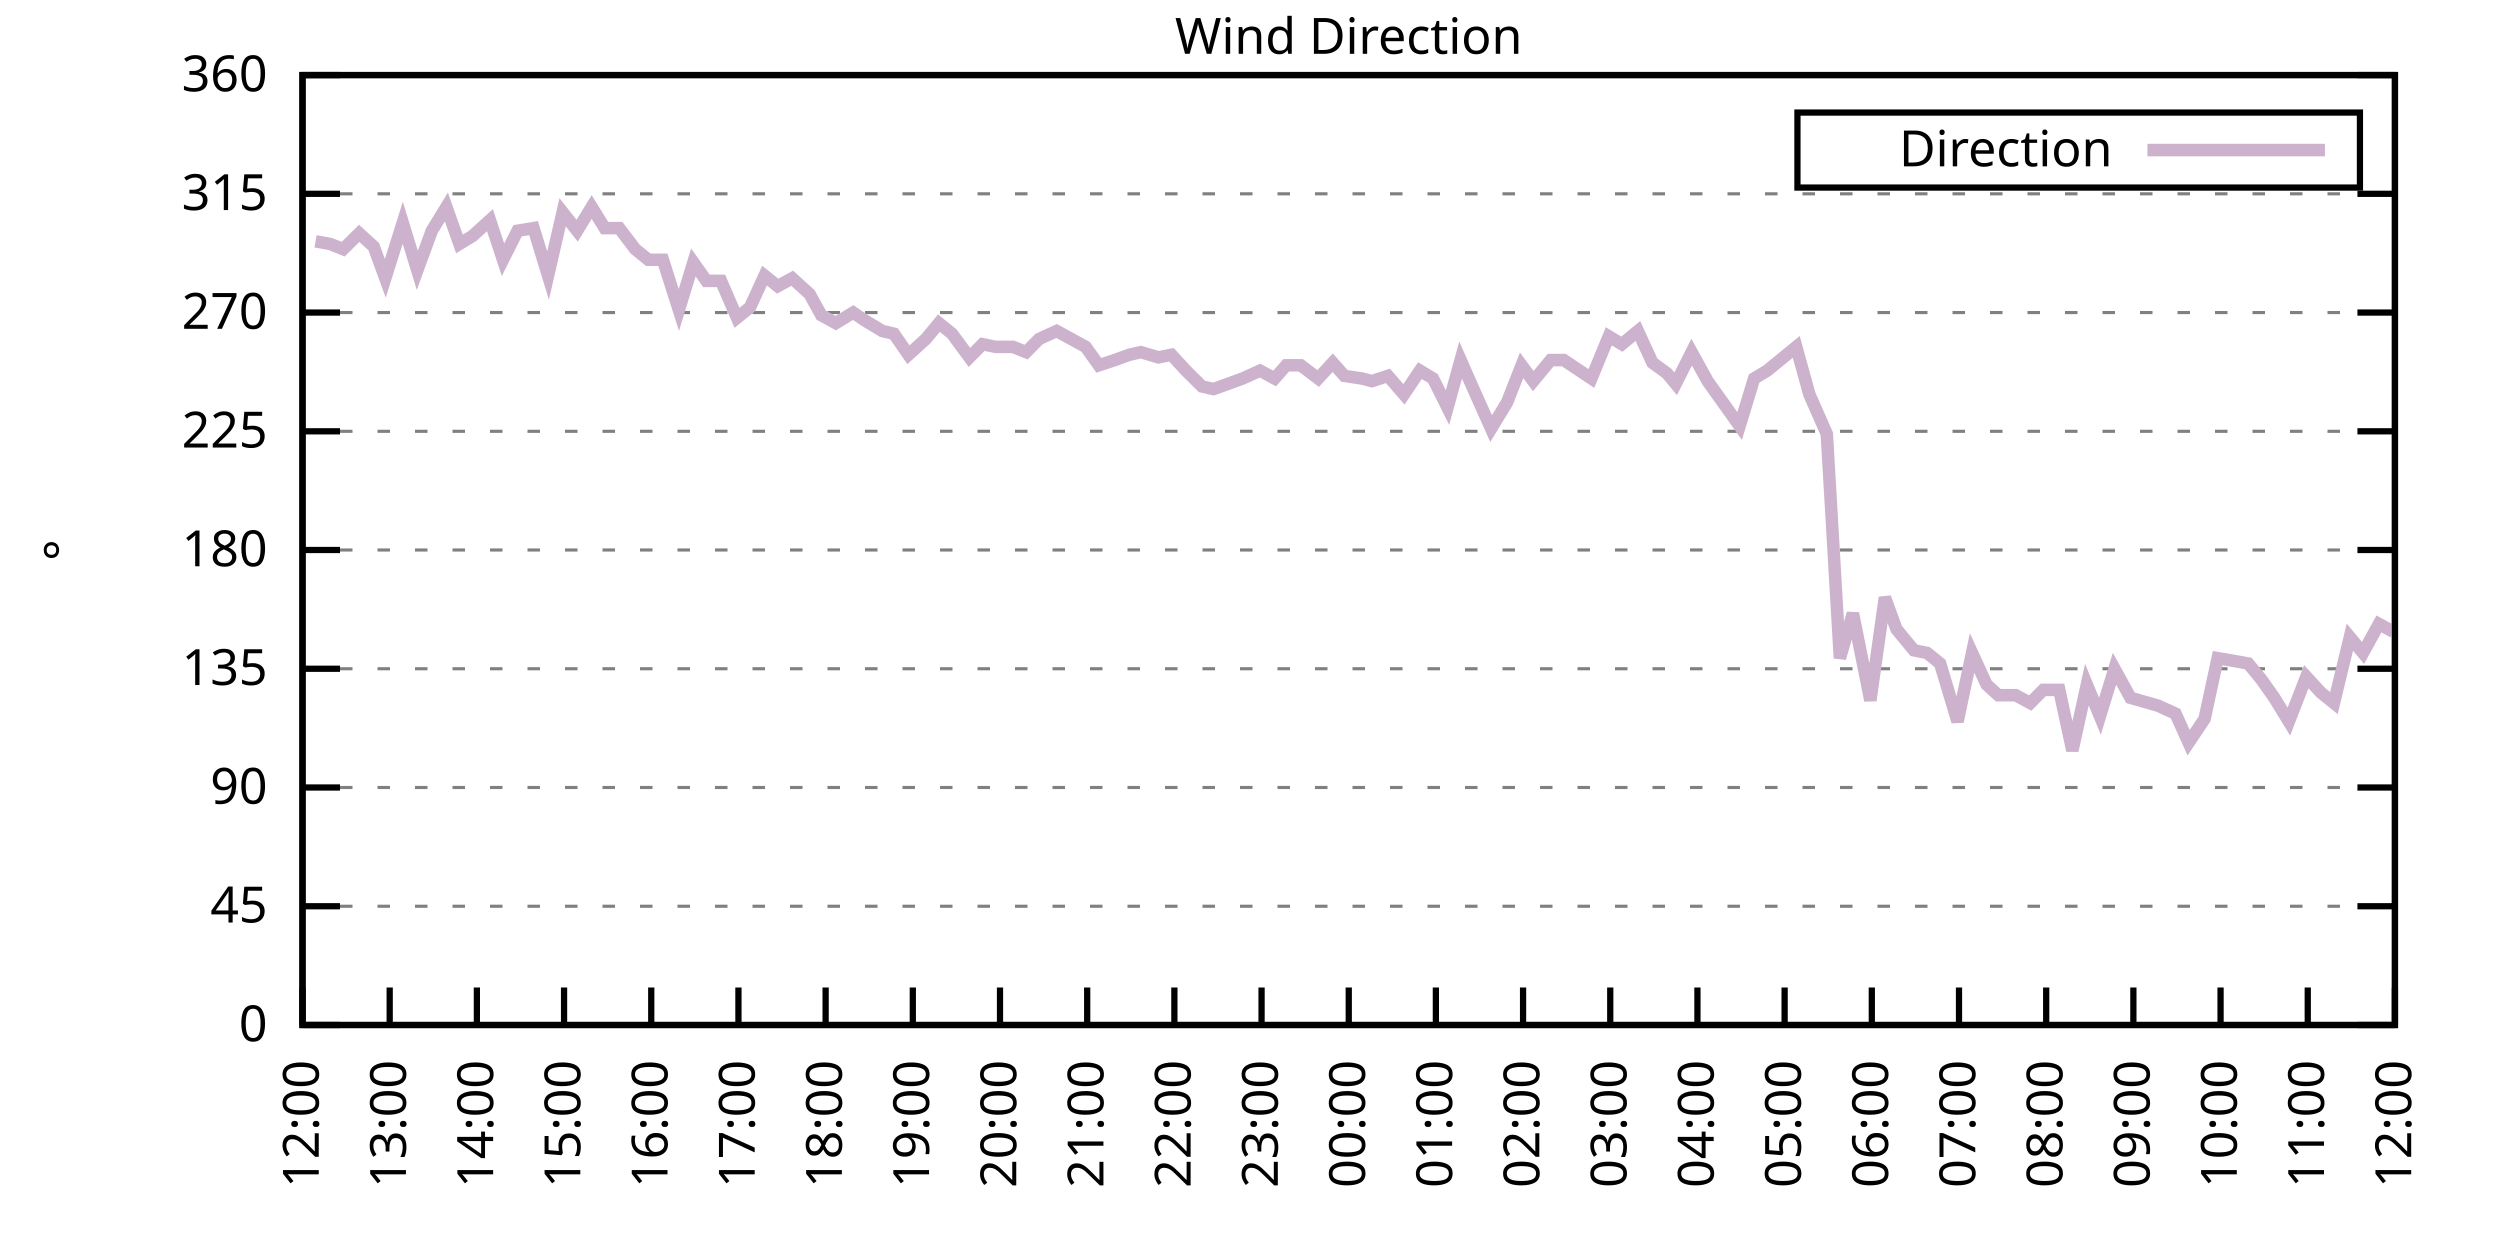
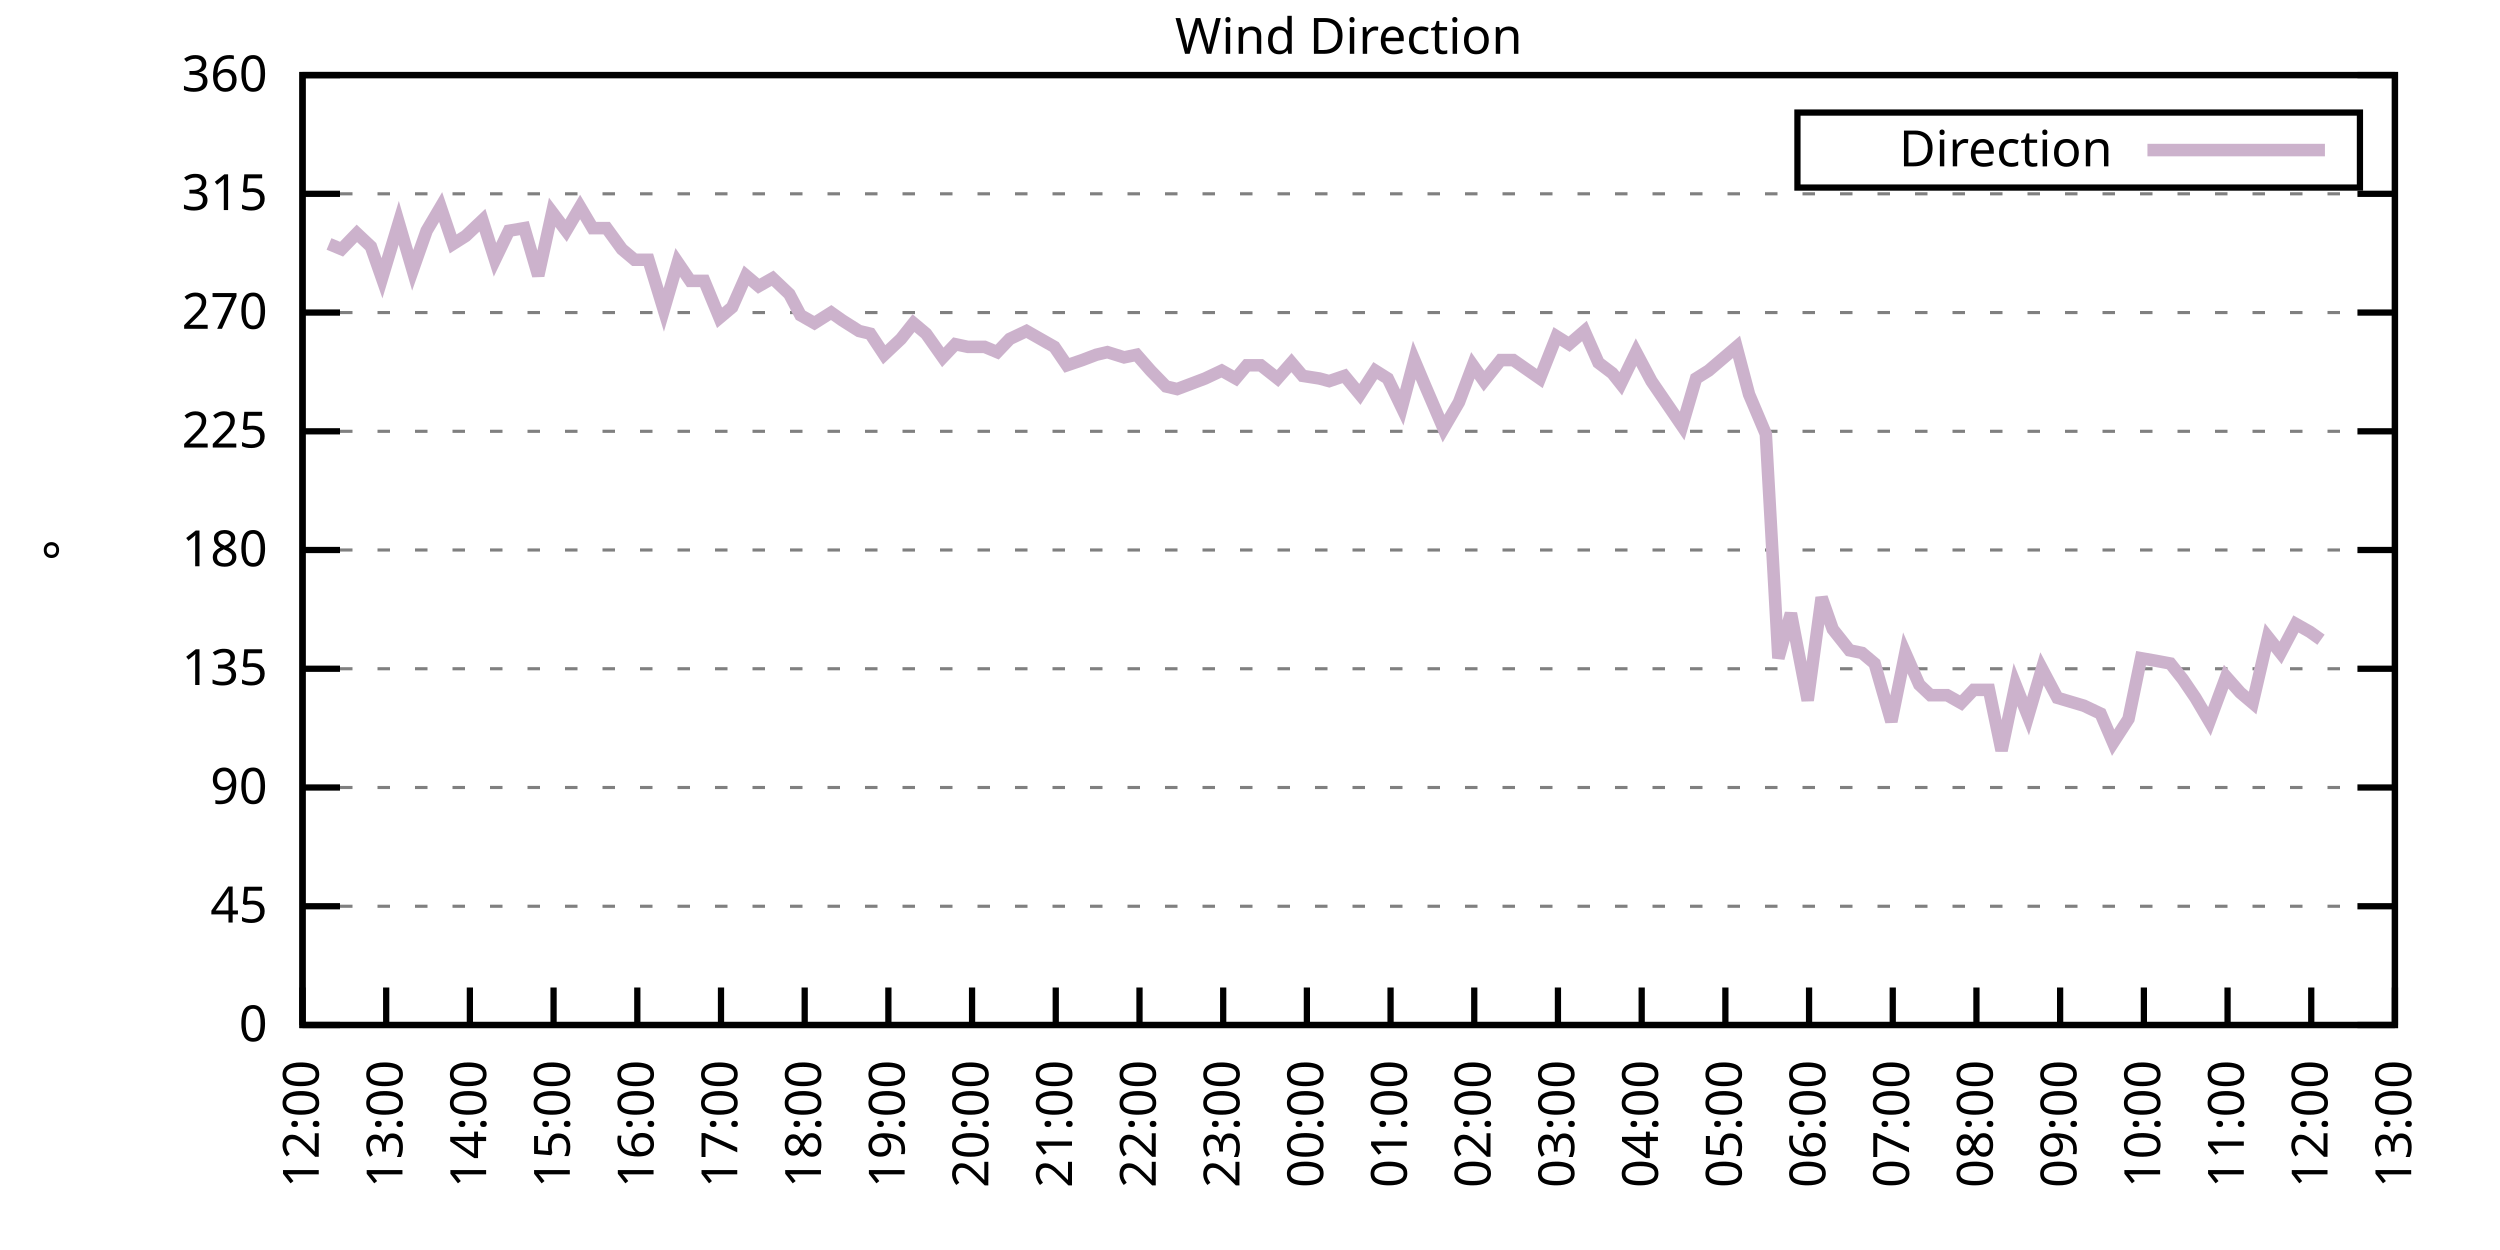
<svg xmlns="http://www.w3.org/2000/svg" xmlns:xlink="http://www.w3.org/1999/xlink" width="400" height="200" viewBox="0 0 400 200">
  <g id="gnuplot_canvas">
    <rect x="0" y="0" width="400" height="200" fill="none" />
    <defs>
      <circle id="gpDot" r="0.5" stroke-width="0.5" stroke="currentColor" />
      <path id="gpPt0" stroke-width="0.333" stroke="currentColor" d="M-1,0 h2 M0,-1 v2" />
      <path id="gpPt1" stroke-width="0.333" stroke="currentColor" d="M-1,-1 L1,1 M1,-1 L-1,1" />
      <path id="gpPt2" stroke-width="0.333" stroke="currentColor" d="M-1,0 L1,0 M0,-1 L0,1 M-1,-1 L1,1 M-1,1 L1,-1" />
      <rect id="gpPt3" stroke-width="0.333" stroke="currentColor" x="-1" y="-1" width="2" height="2" />
      <rect id="gpPt4" stroke-width="0.333" stroke="currentColor" fill="currentColor" x="-1" y="-1" width="2" height="2" />
      <circle id="gpPt5" stroke-width="0.333" stroke="currentColor" cx="0" cy="0" r="1" />
      <use xlink:href="#gpPt5" id="gpPt6" fill="currentColor" stroke="none" />
      <path id="gpPt7" stroke-width="0.333" stroke="currentColor" d="M0,-1.33 L-1.33,0.67 L1.33,0.67 z" />
      <use xlink:href="#gpPt7" id="gpPt8" fill="currentColor" stroke="none" />
      <use xlink:href="#gpPt7" id="gpPt9" stroke="currentColor" transform="rotate(180)" />
      <use xlink:href="#gpPt9" id="gpPt10" fill="currentColor" stroke="none" />
      <use xlink:href="#gpPt3" id="gpPt11" stroke="currentColor" transform="rotate(45)" />
      <use xlink:href="#gpPt11" id="gpPt12" fill="currentColor" stroke="none" />
      <path id="gpPt13" stroke-width="0.333" stroke="currentColor" d="M0,1.330 L1.265,0.411 L0.782,-1.067 L-0.782,-1.076 L-1.265,0.411 z" />
      <use xlink:href="#gpPt13" id="gpPt14" fill="currentColor" stroke="none" />
      <filter id="textbox" filterUnits="objectBoundingBox" x="0" y="0" height="1" width="1">
        <feFlood flood-color="white" flood-opacity="1" result="bgnd" />
        <feComposite in="SourceGraphic" in2="bgnd" operator="atop" />
      </filter>
      <filter id="greybox" filterUnits="objectBoundingBox" x="0" y="0" height="1" width="1">
        <feFlood flood-color="lightgrey" flood-opacity="1" result="grey" />
        <feComposite in="SourceGraphic" in2="grey" operator="atop" />
      </filter>
    </defs>
    <g fill="none" color="white" stroke="currentColor" stroke-width="1.00" stroke-linecap="butt" stroke-linejoin="miter">
</g>
    <g fill="none" color="black" stroke="currentColor" stroke-width="1.00" stroke-linecap="butt" stroke-linejoin="miter">
      <g stroke="none" shape-rendering="crispEdges">
        <polygon fill="rgb(255, 255, 255)" points="48.40,164.00 383.18,164.00 383.18,12.02 48.40,12.02 " />
      </g>
    </g>
    <g fill="none" color="black" stroke="currentColor" stroke-width="1.00" stroke-linecap="butt" stroke-linejoin="miter">
</g>
    <g fill="none" color="black" stroke="black" stroke-width="0.50" stroke-linecap="butt" stroke-linejoin="miter">
</g>
    <g fill="none" color="gray" stroke="currentColor" stroke-width="0.50" stroke-linecap="butt" stroke-linejoin="miter">
      <path stroke="gray" stroke-dasharray="2,4" class="gridline" d="M48.40,164.00 L383.19,164.00  " />
    </g>
    <g fill="none" color="gray" stroke="gray" stroke-width="1.00" stroke-linecap="butt" stroke-linejoin="miter">
</g>
    <g fill="none" color="black" stroke="currentColor" stroke-width="1.00" stroke-linecap="butt" stroke-linejoin="miter">
      <path stroke="black" d="M48.40,164.00 L54.40,164.00 M383.19,164.00 L377.19,164.00  " />
      <g transform="translate(42.80,166.60)" stroke="none" fill="black" font-family="Sans" font-size="8.00" text-anchor="end">
        <text>
          <tspan font-family="Sans"> 0</tspan>
        </text>
      </g>
    </g>
    <g fill="none" color="black" stroke="currentColor" stroke-width="1.00" stroke-linecap="butt" stroke-linejoin="miter">
</g>
    <g fill="none" color="black" stroke="black" stroke-width="0.50" stroke-linecap="butt" stroke-linejoin="miter">
</g>
    <g fill="none" color="gray" stroke="currentColor" stroke-width="0.50" stroke-linecap="butt" stroke-linejoin="miter">
      <path stroke="gray" stroke-dasharray="2,4" class="gridline" d="M48.40,145.00 L383.19,145.00  " />
    </g>
    <g fill="none" color="gray" stroke="gray" stroke-width="1.00" stroke-linecap="butt" stroke-linejoin="miter">
</g>
    <g fill="none" color="black" stroke="currentColor" stroke-width="1.00" stroke-linecap="butt" stroke-linejoin="miter">
      <path stroke="black" d="M48.40,145.00 L54.40,145.00 M383.19,145.00 L377.19,145.00  " />
      <g transform="translate(42.80,147.60)" stroke="none" fill="black" font-family="Sans" font-size="8.00" text-anchor="end">
        <text>
          <tspan font-family="Sans"> 45</tspan>
        </text>
      </g>
    </g>
    <g fill="none" color="black" stroke="currentColor" stroke-width="1.00" stroke-linecap="butt" stroke-linejoin="miter">
</g>
    <g fill="none" color="black" stroke="black" stroke-width="0.50" stroke-linecap="butt" stroke-linejoin="miter">
</g>
    <g fill="none" color="gray" stroke="currentColor" stroke-width="0.50" stroke-linecap="butt" stroke-linejoin="miter">
      <path stroke="gray" stroke-dasharray="2,4" class="gridline" d="M48.40,126.00 L383.19,126.00  " />
    </g>
    <g fill="none" color="gray" stroke="gray" stroke-width="1.00" stroke-linecap="butt" stroke-linejoin="miter">
</g>
    <g fill="none" color="black" stroke="currentColor" stroke-width="1.00" stroke-linecap="butt" stroke-linejoin="miter">
      <path stroke="black" d="M48.40,126.00 L54.40,126.00 M383.19,126.00 L377.19,126.00  " />
      <g transform="translate(42.80,128.60)" stroke="none" fill="black" font-family="Sans" font-size="8.00" text-anchor="end">
        <text>
          <tspan font-family="Sans"> 90</tspan>
        </text>
      </g>
    </g>
    <g fill="none" color="black" stroke="currentColor" stroke-width="1.00" stroke-linecap="butt" stroke-linejoin="miter">
</g>
    <g fill="none" color="black" stroke="black" stroke-width="0.50" stroke-linecap="butt" stroke-linejoin="miter">
</g>
    <g fill="none" color="gray" stroke="currentColor" stroke-width="0.50" stroke-linecap="butt" stroke-linejoin="miter">
      <path stroke="gray" stroke-dasharray="2,4" class="gridline" d="M48.40,107.00 L383.19,107.00  " />
    </g>
    <g fill="none" color="gray" stroke="gray" stroke-width="1.00" stroke-linecap="butt" stroke-linejoin="miter">
</g>
    <g fill="none" color="black" stroke="currentColor" stroke-width="1.00" stroke-linecap="butt" stroke-linejoin="miter">
      <path stroke="black" d="M48.40,107.00 L54.40,107.00 M383.19,107.00 L377.19,107.00  " />
      <g transform="translate(42.80,109.60)" stroke="none" fill="black" font-family="Sans" font-size="8.00" text-anchor="end">
        <text>
          <tspan font-family="Sans"> 135</tspan>
        </text>
      </g>
    </g>
    <g fill="none" color="black" stroke="currentColor" stroke-width="1.00" stroke-linecap="butt" stroke-linejoin="miter">
</g>
    <g fill="none" color="black" stroke="black" stroke-width="0.50" stroke-linecap="butt" stroke-linejoin="miter">
</g>
    <g fill="none" color="gray" stroke="currentColor" stroke-width="0.50" stroke-linecap="butt" stroke-linejoin="miter">
      <path stroke="gray" stroke-dasharray="2,4" class="gridline" d="M48.40,88.00 L383.19,88.00  " />
    </g>
    <g fill="none" color="gray" stroke="gray" stroke-width="1.00" stroke-linecap="butt" stroke-linejoin="miter">
</g>
    <g fill="none" color="black" stroke="currentColor" stroke-width="1.00" stroke-linecap="butt" stroke-linejoin="miter">
      <path stroke="black" d="M48.40,88.00 L54.40,88.00 M383.19,88.00 L377.19,88.00  " />
      <g transform="translate(42.80,90.60)" stroke="none" fill="black" font-family="Sans" font-size="8.00" text-anchor="end">
        <text>
          <tspan font-family="Sans"> 180</tspan>
        </text>
      </g>
    </g>
    <g fill="none" color="black" stroke="currentColor" stroke-width="1.00" stroke-linecap="butt" stroke-linejoin="miter">
</g>
    <g fill="none" color="black" stroke="black" stroke-width="0.50" stroke-linecap="butt" stroke-linejoin="miter">
</g>
    <g fill="none" color="gray" stroke="currentColor" stroke-width="0.50" stroke-linecap="butt" stroke-linejoin="miter">
      <path stroke="gray" stroke-dasharray="2,4" class="gridline" d="M48.40,69.01 L383.19,69.01  " />
    </g>
    <g fill="none" color="gray" stroke="gray" stroke-width="1.00" stroke-linecap="butt" stroke-linejoin="miter">
</g>
    <g fill="none" color="black" stroke="currentColor" stroke-width="1.00" stroke-linecap="butt" stroke-linejoin="miter">
      <path stroke="black" d="M48.40,69.01 L54.40,69.01 M383.19,69.01 L377.19,69.01  " />
      <g transform="translate(42.80,71.61)" stroke="none" fill="black" font-family="Sans" font-size="8.00" text-anchor="end">
        <text>
          <tspan font-family="Sans"> 225</tspan>
        </text>
      </g>
    </g>
    <g fill="none" color="black" stroke="currentColor" stroke-width="1.00" stroke-linecap="butt" stroke-linejoin="miter">
</g>
    <g fill="none" color="black" stroke="black" stroke-width="0.50" stroke-linecap="butt" stroke-linejoin="miter">
</g>
    <g fill="none" color="gray" stroke="currentColor" stroke-width="0.50" stroke-linecap="butt" stroke-linejoin="miter">
      <path stroke="gray" stroke-dasharray="2,4" class="gridline" d="M48.40,50.01 L383.19,50.01  " />
    </g>
    <g fill="none" color="gray" stroke="gray" stroke-width="1.00" stroke-linecap="butt" stroke-linejoin="miter">
</g>
    <g fill="none" color="black" stroke="currentColor" stroke-width="1.00" stroke-linecap="butt" stroke-linejoin="miter">
      <path stroke="black" d="M48.40,50.01 L54.40,50.01 M383.19,50.01 L377.19,50.01  " />
      <g transform="translate(42.80,52.61)" stroke="none" fill="black" font-family="Sans" font-size="8.00" text-anchor="end">
        <text>
          <tspan font-family="Sans"> 270</tspan>
        </text>
      </g>
    </g>
    <g fill="none" color="black" stroke="currentColor" stroke-width="1.00" stroke-linecap="butt" stroke-linejoin="miter">
</g>
    <g fill="none" color="black" stroke="black" stroke-width="0.50" stroke-linecap="butt" stroke-linejoin="miter">
</g>
    <g fill="none" color="gray" stroke="currentColor" stroke-width="0.50" stroke-linecap="butt" stroke-linejoin="miter">
      <path stroke="gray" stroke-dasharray="2,4" class="gridline" d="M48.40,31.01 L383.19,31.01  " />
    </g>
    <g fill="none" color="gray" stroke="gray" stroke-width="1.00" stroke-linecap="butt" stroke-linejoin="miter">
</g>
    <g fill="none" color="black" stroke="currentColor" stroke-width="1.00" stroke-linecap="butt" stroke-linejoin="miter">
      <path stroke="black" d="M48.40,31.01 L54.40,31.01 M383.19,31.01 L377.19,31.01  " />
      <g transform="translate(42.80,33.61)" stroke="none" fill="black" font-family="Sans" font-size="8.00" text-anchor="end">
        <text>
          <tspan font-family="Sans"> 315</tspan>
        </text>
      </g>
    </g>
    <g fill="none" color="black" stroke="currentColor" stroke-width="1.00" stroke-linecap="butt" stroke-linejoin="miter">
</g>
    <g fill="none" color="black" stroke="black" stroke-width="0.50" stroke-linecap="butt" stroke-linejoin="miter">
</g>
    <g fill="none" color="gray" stroke="currentColor" stroke-width="0.50" stroke-linecap="butt" stroke-linejoin="miter">
      <path stroke="gray" stroke-dasharray="2,4" class="gridline" d="M48.40,12.01 L383.19,12.01  " />
    </g>
    <g fill="none" color="gray" stroke="gray" stroke-width="1.00" stroke-linecap="butt" stroke-linejoin="miter">
</g>
    <g fill="none" color="black" stroke="currentColor" stroke-width="1.00" stroke-linecap="butt" stroke-linejoin="miter">
      <path stroke="black" d="M48.40,12.01 L54.40,12.01 M383.19,12.01 L377.19,12.01  " />
      <g transform="translate(42.80,14.61)" stroke="none" fill="black" font-family="Sans" font-size="8.00" text-anchor="end">
        <text>
          <tspan font-family="Sans"> 360</tspan>
        </text>
      </g>
    </g>
    <g fill="none" color="black" stroke="currentColor" stroke-width="1.00" stroke-linecap="butt" stroke-linejoin="miter">
      <path stroke="black" d="M48.40,164.00 L48.40,158.00  " />
      <g transform="translate(51.00,169.60) rotate(270.00)" stroke="none" fill="black" font-family="Sans" font-size="8.00" text-anchor="end">
        <text>
          <tspan font-family="Sans">12:00</tspan>
        </text>
      </g>
    </g>
    <g fill="none" color="black" stroke="currentColor" stroke-width="1.00" stroke-linecap="butt" stroke-linejoin="miter">
-       <path stroke="black" d="M62.35,164.00 L62.35,158.00  " />
-       <g transform="translate(64.95,169.60) rotate(270.00)" stroke="none" fill="black" font-family="Sans" font-size="8.00" text-anchor="end">
+       <path stroke="black" d="M61.79,164.00 L61.79,158.00  " />
+       <g transform="translate(64.39,169.60) rotate(270.00)" stroke="none" fill="black" font-family="Sans" font-size="8.00" text-anchor="end">
        <text>
          <tspan font-family="Sans">13:00</tspan>
        </text>
      </g>
    </g>
    <g fill="none" color="black" stroke="currentColor" stroke-width="1.00" stroke-linecap="butt" stroke-linejoin="miter">
-       <path stroke="black" d="M76.30,164.00 L76.30,158.00  " />
-       <g transform="translate(78.90,169.60) rotate(270.00)" stroke="none" fill="black" font-family="Sans" font-size="8.00" text-anchor="end">
+       <path stroke="black" d="M75.18,164.00 L75.18,158.00  " />
+       <g transform="translate(77.78,169.60) rotate(270.00)" stroke="none" fill="black" font-family="Sans" font-size="8.00" text-anchor="end">
        <text>
          <tspan font-family="Sans">14:00</tspan>
        </text>
      </g>
    </g>
    <g fill="none" color="black" stroke="currentColor" stroke-width="1.00" stroke-linecap="butt" stroke-linejoin="miter">
-       <path stroke="black" d="M90.25,164.00 L90.25,158.00  " />
-       <g transform="translate(92.85,169.60) rotate(270.00)" stroke="none" fill="black" font-family="Sans" font-size="8.00" text-anchor="end">
+       <path stroke="black" d="M88.57,164.00 L88.57,158.00  " />
+       <g transform="translate(91.17,169.60) rotate(270.00)" stroke="none" fill="black" font-family="Sans" font-size="8.00" text-anchor="end">
        <text>
          <tspan font-family="Sans">15:00</tspan>
        </text>
      </g>
    </g>
    <g fill="none" color="black" stroke="currentColor" stroke-width="1.00" stroke-linecap="butt" stroke-linejoin="miter">
-       <path stroke="black" d="M104.20,164.00 L104.20,158.00  " />
-       <g transform="translate(106.80,169.60) rotate(270.00)" stroke="none" fill="black" font-family="Sans" font-size="8.00" text-anchor="end">
+       <path stroke="black" d="M101.97,164.00 L101.97,158.00  " />
+       <g transform="translate(104.57,169.60) rotate(270.00)" stroke="none" fill="black" font-family="Sans" font-size="8.00" text-anchor="end">
        <text>
          <tspan font-family="Sans">16:00</tspan>
        </text>
      </g>
    </g>
    <g fill="none" color="black" stroke="currentColor" stroke-width="1.00" stroke-linecap="butt" stroke-linejoin="miter">
-       <path stroke="black" d="M118.15,164.00 L118.15,158.00  " />
-       <g transform="translate(120.75,169.60) rotate(270.00)" stroke="none" fill="black" font-family="Sans" font-size="8.00" text-anchor="end">
+       <path stroke="black" d="M115.36,164.00 L115.36,158.00  " />
+       <g transform="translate(117.96,169.60) rotate(270.00)" stroke="none" fill="black" font-family="Sans" font-size="8.00" text-anchor="end">
        <text>
          <tspan font-family="Sans">17:00</tspan>
        </text>
      </g>
    </g>
    <g fill="none" color="black" stroke="currentColor" stroke-width="1.00" stroke-linecap="butt" stroke-linejoin="miter">
-       <path stroke="black" d="M132.10,164.00 L132.10,158.00  " />
-       <g transform="translate(134.70,169.60) rotate(270.00)" stroke="none" fill="black" font-family="Sans" font-size="8.00" text-anchor="end">
+       <path stroke="black" d="M128.75,164.00 L128.75,158.00  " />
+       <g transform="translate(131.35,169.60) rotate(270.00)" stroke="none" fill="black" font-family="Sans" font-size="8.00" text-anchor="end">
        <text>
          <tspan font-family="Sans">18:00</tspan>
        </text>
      </g>
    </g>
    <g fill="none" color="black" stroke="currentColor" stroke-width="1.00" stroke-linecap="butt" stroke-linejoin="miter">
-       <path stroke="black" d="M146.05,164.00 L146.05,158.00  " />
-       <g transform="translate(148.65,169.60) rotate(270.00)" stroke="none" fill="black" font-family="Sans" font-size="8.00" text-anchor="end">
+       <path stroke="black" d="M142.14,164.00 L142.14,158.00  " />
+       <g transform="translate(144.74,169.60) rotate(270.00)" stroke="none" fill="black" font-family="Sans" font-size="8.00" text-anchor="end">
        <text>
          <tspan font-family="Sans">19:00</tspan>
        </text>
      </g>
    </g>
    <g fill="none" color="black" stroke="currentColor" stroke-width="1.00" stroke-linecap="butt" stroke-linejoin="miter">
-       <path stroke="black" d="M160.00,164.00 L160.00,158.00  " />
-       <g transform="translate(162.60,169.60) rotate(270.00)" stroke="none" fill="black" font-family="Sans" font-size="8.00" text-anchor="end">
+       <path stroke="black" d="M155.53,164.00 L155.53,158.00  " />
+       <g transform="translate(158.13,169.60) rotate(270.00)" stroke="none" fill="black" font-family="Sans" font-size="8.00" text-anchor="end">
        <text>
          <tspan font-family="Sans">20:00</tspan>
        </text>
      </g>
    </g>
    <g fill="none" color="black" stroke="currentColor" stroke-width="1.00" stroke-linecap="butt" stroke-linejoin="miter">
-       <path stroke="black" d="M173.95,164.00 L173.95,158.00  " />
-       <g transform="translate(176.55,169.60) rotate(270.00)" stroke="none" fill="black" font-family="Sans" font-size="8.00" text-anchor="end">
+       <path stroke="black" d="M168.92,164.00 L168.92,158.00  " />
+       <g transform="translate(171.52,169.60) rotate(270.00)" stroke="none" fill="black" font-family="Sans" font-size="8.00" text-anchor="end">
        <text>
          <tspan font-family="Sans">21:00</tspan>
        </text>
      </g>
    </g>
    <g fill="none" color="black" stroke="currentColor" stroke-width="1.00" stroke-linecap="butt" stroke-linejoin="miter">
-       <path stroke="black" d="M187.90,164.00 L187.90,158.00  " />
-       <g transform="translate(190.50,169.60) rotate(270.00)" stroke="none" fill="black" font-family="Sans" font-size="8.00" text-anchor="end">
+       <path stroke="black" d="M182.32,164.00 L182.32,158.00  " />
+       <g transform="translate(184.92,169.60) rotate(270.00)" stroke="none" fill="black" font-family="Sans" font-size="8.00" text-anchor="end">
        <text>
          <tspan font-family="Sans">22:00</tspan>
        </text>
      </g>
    </g>
    <g fill="none" color="black" stroke="currentColor" stroke-width="1.00" stroke-linecap="butt" stroke-linejoin="miter">
-       <path stroke="black" d="M201.85,164.00 L201.85,158.00  " />
-       <g transform="translate(204.45,169.60) rotate(270.00)" stroke="none" fill="black" font-family="Sans" font-size="8.00" text-anchor="end">
+       <path stroke="black" d="M195.71,164.00 L195.71,158.00  " />
+       <g transform="translate(198.31,169.60) rotate(270.00)" stroke="none" fill="black" font-family="Sans" font-size="8.00" text-anchor="end">
        <text>
          <tspan font-family="Sans">23:00</tspan>
        </text>
      </g>
    </g>
    <g fill="none" color="black" stroke="currentColor" stroke-width="1.00" stroke-linecap="butt" stroke-linejoin="miter">
-       <path stroke="black" d="M215.80,164.00 L215.80,158.00  " />
-       <g transform="translate(218.40,169.60) rotate(270.00)" stroke="none" fill="black" font-family="Sans" font-size="8.00" text-anchor="end">
+       <path stroke="black" d="M209.10,164.00 L209.10,158.00  " />
+       <g transform="translate(211.70,169.60) rotate(270.00)" stroke="none" fill="black" font-family="Sans" font-size="8.00" text-anchor="end">
        <text>
          <tspan font-family="Sans">00:00</tspan>
        </text>
      </g>
    </g>
    <g fill="none" color="black" stroke="currentColor" stroke-width="1.00" stroke-linecap="butt" stroke-linejoin="miter">
-       <path stroke="black" d="M229.74,164.00 L229.74,158.00  " />
-       <g transform="translate(232.34,169.60) rotate(270.00)" stroke="none" fill="black" font-family="Sans" font-size="8.00" text-anchor="end">
+       <path stroke="black" d="M222.49,164.00 L222.49,158.00  " />
+       <g transform="translate(225.09,169.60) rotate(270.00)" stroke="none" fill="black" font-family="Sans" font-size="8.00" text-anchor="end">
        <text>
          <tspan font-family="Sans">01:00</tspan>
        </text>
      </g>
    </g>
    <g fill="none" color="black" stroke="currentColor" stroke-width="1.00" stroke-linecap="butt" stroke-linejoin="miter">
-       <path stroke="black" d="M243.69,164.00 L243.69,158.00  " />
-       <g transform="translate(246.29,169.60) rotate(270.00)" stroke="none" fill="black" font-family="Sans" font-size="8.00" text-anchor="end">
+       <path stroke="black" d="M235.88,164.00 L235.88,158.00  " />
+       <g transform="translate(238.48,169.60) rotate(270.00)" stroke="none" fill="black" font-family="Sans" font-size="8.00" text-anchor="end">
        <text>
          <tspan font-family="Sans">02:00</tspan>
        </text>
      </g>
    </g>
    <g fill="none" color="black" stroke="currentColor" stroke-width="1.00" stroke-linecap="butt" stroke-linejoin="miter">
-       <path stroke="black" d="M257.64,164.00 L257.64,158.00  " />
-       <g transform="translate(260.24,169.60) rotate(270.00)" stroke="none" fill="black" font-family="Sans" font-size="8.00" text-anchor="end">
+       <path stroke="black" d="M249.27,164.00 L249.27,158.00  " />
+       <g transform="translate(251.87,169.60) rotate(270.00)" stroke="none" fill="black" font-family="Sans" font-size="8.00" text-anchor="end">
        <text>
          <tspan font-family="Sans">03:00</tspan>
        </text>
      </g>
    </g>
    <g fill="none" color="black" stroke="currentColor" stroke-width="1.00" stroke-linecap="butt" stroke-linejoin="miter">
-       <path stroke="black" d="M271.59,164.00 L271.59,158.00  " />
-       <g transform="translate(274.19,169.60) rotate(270.00)" stroke="none" fill="black" font-family="Sans" font-size="8.00" text-anchor="end">
+       <path stroke="black" d="M262.67,164.00 L262.67,158.00  " />
+       <g transform="translate(265.27,169.60) rotate(270.00)" stroke="none" fill="black" font-family="Sans" font-size="8.00" text-anchor="end">
        <text>
          <tspan font-family="Sans">04:00</tspan>
        </text>
      </g>
    </g>
    <g fill="none" color="black" stroke="currentColor" stroke-width="1.00" stroke-linecap="butt" stroke-linejoin="miter">
-       <path stroke="black" d="M285.54,164.00 L285.54,158.00  " />
-       <g transform="translate(288.14,169.60) rotate(270.00)" stroke="none" fill="black" font-family="Sans" font-size="8.00" text-anchor="end">
+       <path stroke="black" d="M276.06,164.00 L276.06,158.00  " />
+       <g transform="translate(278.66,169.60) rotate(270.00)" stroke="none" fill="black" font-family="Sans" font-size="8.00" text-anchor="end">
        <text>
          <tspan font-family="Sans">05:00</tspan>
        </text>
      </g>
    </g>
    <g fill="none" color="black" stroke="currentColor" stroke-width="1.00" stroke-linecap="butt" stroke-linejoin="miter">
-       <path stroke="black" d="M299.49,164.00 L299.49,158.00  " />
-       <g transform="translate(302.09,169.60) rotate(270.00)" stroke="none" fill="black" font-family="Sans" font-size="8.00" text-anchor="end">
+       <path stroke="black" d="M289.45,164.00 L289.45,158.00  " />
+       <g transform="translate(292.05,169.60) rotate(270.00)" stroke="none" fill="black" font-family="Sans" font-size="8.00" text-anchor="end">
        <text>
          <tspan font-family="Sans">06:00</tspan>
        </text>
      </g>
    </g>
    <g fill="none" color="black" stroke="currentColor" stroke-width="1.00" stroke-linecap="butt" stroke-linejoin="miter">
-       <path stroke="black" d="M313.44,164.00 L313.44,158.00  " />
-       <g transform="translate(316.04,169.60) rotate(270.00)" stroke="none" fill="black" font-family="Sans" font-size="8.00" text-anchor="end">
+       <path stroke="black" d="M302.84,164.00 L302.84,158.00  " />
+       <g transform="translate(305.44,169.60) rotate(270.00)" stroke="none" fill="black" font-family="Sans" font-size="8.00" text-anchor="end">
        <text>
          <tspan font-family="Sans">07:00</tspan>
        </text>
      </g>
    </g>
    <g fill="none" color="black" stroke="currentColor" stroke-width="1.00" stroke-linecap="butt" stroke-linejoin="miter">
-       <path stroke="black" d="M327.39,164.00 L327.39,158.00  " />
-       <g transform="translate(329.99,169.60) rotate(270.00)" stroke="none" fill="black" font-family="Sans" font-size="8.00" text-anchor="end">
+       <path stroke="black" d="M316.23,164.00 L316.23,158.00  " />
+       <g transform="translate(318.83,169.60) rotate(270.00)" stroke="none" fill="black" font-family="Sans" font-size="8.00" text-anchor="end">
        <text>
          <tspan font-family="Sans">08:00</tspan>
        </text>
      </g>
    </g>
    <g fill="none" color="black" stroke="currentColor" stroke-width="1.00" stroke-linecap="butt" stroke-linejoin="miter">
-       <path stroke="black" d="M341.34,164.00 L341.34,158.00  " />
-       <g transform="translate(343.94,169.60) rotate(270.00)" stroke="none" fill="black" font-family="Sans" font-size="8.00" text-anchor="end">
+       <path stroke="black" d="M329.62,164.00 L329.62,158.00  " />
+       <g transform="translate(332.22,169.60) rotate(270.00)" stroke="none" fill="black" font-family="Sans" font-size="8.00" text-anchor="end">
        <text>
          <tspan font-family="Sans">09:00</tspan>
        </text>
      </g>
    </g>
    <g fill="none" color="black" stroke="currentColor" stroke-width="1.00" stroke-linecap="butt" stroke-linejoin="miter">
-       <path stroke="black" d="M355.29,164.00 L355.29,158.00  " />
-       <g transform="translate(357.89,169.60) rotate(270.00)" stroke="none" fill="black" font-family="Sans" font-size="8.00" text-anchor="end">
+       <path stroke="black" d="M343.02,164.00 L343.02,158.00  " />
+       <g transform="translate(345.62,169.60) rotate(270.00)" stroke="none" fill="black" font-family="Sans" font-size="8.00" text-anchor="end">
        <text>
          <tspan font-family="Sans">10:00</tspan>
        </text>
      </g>
    </g>
    <g fill="none" color="black" stroke="currentColor" stroke-width="1.00" stroke-linecap="butt" stroke-linejoin="miter">
-       <path stroke="black" d="M369.24,164.00 L369.24,158.00  " />
-       <g transform="translate(371.84,169.60) rotate(270.00)" stroke="none" fill="black" font-family="Sans" font-size="8.00" text-anchor="end">
+       <path stroke="black" d="M356.41,164.00 L356.41,158.00  " />
+       <g transform="translate(359.01,169.60) rotate(270.00)" stroke="none" fill="black" font-family="Sans" font-size="8.00" text-anchor="end">
        <text>
          <tspan font-family="Sans">11:00</tspan>
+         </text>
+       </g>
+     </g>
+     <g fill="none" color="black" stroke="currentColor" stroke-width="1.00" stroke-linecap="butt" stroke-linejoin="miter">
+       <path stroke="black" d="M369.80,164.00 L369.80,158.00  " />
+       <g transform="translate(372.40,169.60) rotate(270.00)" stroke="none" fill="black" font-family="Sans" font-size="8.00" text-anchor="end">
+         <text>
+           <tspan font-family="Sans">12:00</tspan>
        </text>
      </g>
    </g>
    <g fill="none" color="black" stroke="currentColor" stroke-width="1.00" stroke-linecap="butt" stroke-linejoin="miter">
      <path stroke="black" d="M383.19,164.00 L383.19,158.00  " />
      <g transform="translate(385.79,169.60) rotate(270.00)" stroke="none" fill="black" font-family="Sans" font-size="8.00" text-anchor="end">
        <text>
-           <tspan font-family="Sans">12:00</tspan>
+           <tspan font-family="Sans">13:00</tspan>
        </text>
      </g>
    </g>
    <g fill="none" color="black" stroke="currentColor" stroke-width="1.00" stroke-linecap="butt" stroke-linejoin="miter">
</g>
    <g fill="none" color="black" stroke="currentColor" stroke-width="1.00" stroke-linecap="butt" stroke-linejoin="miter">
      <path stroke="black" d="M48.40,12.01 L48.40,164.00 L383.19,164.00 L383.19,12.01 L48.40,12.01 Z  " />
    </g>
    <g fill="none" color="black" stroke="currentColor" stroke-width="1.00" stroke-linecap="butt" stroke-linejoin="miter">
</g>
    <g fill="none" color="black" stroke="currentColor" stroke-width="1.00" stroke-linecap="butt" stroke-linejoin="miter">
      <path stroke="black" d="M287.59,30.01 L287.59,18.01 L377.59,18.01 L377.59,30.01 L287.59,30.01 Z  " />
    </g>
    <g id="Wind_direction_plot_1">
      <g fill="none" color="white" stroke="black" stroke-width="2.00" stroke-linecap="butt" stroke-linejoin="miter">
</g>
      <g fill="none" color="black" stroke="currentColor" stroke-width="2.00" stroke-linecap="butt" stroke-linejoin="miter">
        <g transform="translate(337.99,26.61)" stroke="none" fill="black" font-family="Sans" font-size="8.00" text-anchor="end">
          <text>
            <tspan font-family="Sans">Direction</tspan>
          </text>
        </g>
      </g>
      <g fill="none" color="black" stroke="currentColor" stroke-width="2.00" stroke-linecap="butt" stroke-linejoin="miter">
-         <path stroke="rgb(204, 178, 204)" d="M343.59,24.01 L371.99,24.01 M50.49,38.61 L52.82,39.03 L54.91,39.87 L57.47,37.34 L59.79,39.45 L61.65,44.52   L64.44,35.65 L66.77,43.25 L69.09,36.92 L71.42,33.12 L73.51,39.03 L75.60,37.76 L78.39,35.23 L80.48,41.56   L82.81,36.92 L85.37,36.50 L87.69,44.10 L90.02,33.96 L92.34,36.92 L94.67,33.12 L96.76,36.50 L99.08,36.50   L101.64,39.87 L103.73,41.56 L106.06,41.56 L108.62,49.59 L110.94,41.99 L113.03,44.94 L115.36,44.94 L117.92,50.85   L120.01,49.16 L122.33,44.10 L124.43,45.79 L126.75,44.52 L129.54,47.05 L131.40,50.43 L133.72,51.70 L136.51,50.01   L138.37,51.27 L141.16,52.96 L143.02,53.39 L145.35,56.76 L148.14,54.23 L150.23,51.70 L152.32,53.39 L155.11,57.18   L157.21,55.07 L159.30,55.50 L162.09,55.50 L164.18,56.34 L166.27,54.23 L169.06,52.96 L171.39,54.23 L173.71,55.50   L175.81,58.45 L178.36,57.61 L180.69,56.76 L182.55,56.34 L185.34,57.18 L187.43,56.76 L189.76,59.30 L192.31,61.83   L194.17,62.25 L196.50,61.41 L198.82,60.56 L201.61,59.30 L203.94,60.56 L205.80,58.45 L208.12,58.45 L210.91,60.56   L213.24,58.03 L215.10,60.14 L217.89,60.56 L219.51,60.98 L222.07,60.14 L224.63,63.10 L227.19,59.30 L229.28,60.56   L231.60,65.21 L233.70,57.61 L235.56,61.83 L238.58,68.58 L241.14,64.36 L243.46,58.45 L245.32,60.98 L248.11,57.61   L250.20,57.61 L254.62,60.56 L257.41,53.81 L259.50,55.07 L262.06,52.96 L264.39,58.03 L266.71,59.72 L268.11,61.41   L270.66,56.34 L273.22,60.98 L278.34,68.16 L280.66,60.56 L282.75,59.30 L287.40,55.50 L289.50,63.10 L292.29,69.43   L294.38,105.31 L296.47,98.14 L299.26,112.07 L301.58,95.60 L303.44,100.67 L306.23,104.05 L308.33,104.47 L310.42,106.16   L313.21,115.45 L315.53,104.47 L317.86,109.54 L319.72,111.23 L322.51,111.23 L324.83,112.49 L326.93,110.38 L329.48,110.38   L331.58,120.09 L333.90,109.54 L335.99,114.60 L338.32,107.00 L340.88,111.65 L345.29,112.91 L348.08,114.18 L350.18,118.83   L352.73,115.03 L354.83,105.31 L357.38,105.74 L359.71,106.16 L361.80,108.69 L363.89,111.65 L366.22,115.45 L369.01,108.27   L371.33,110.80 L373.43,112.49 L375.98,101.94 L378.08,104.47 L380.63,99.83 L382.96,101.09  " />
+         <path stroke="rgb(204, 178, 204)" d="M343.59,24.01 L371.99,24.01 M52.64,39.03 L54.65,39.87 L57.10,37.34 L59.34,39.45 L61.12,44.52 L63.80,35.65   L66.03,43.25 L68.26,36.92 L70.50,33.12 L72.50,39.03 L74.51,37.76 L77.19,35.23 L79.20,41.56 L81.43,36.92   L83.89,36.50 L86.12,44.10 L88.35,33.96 L90.58,36.92 L92.82,33.12 L94.82,36.50 L97.06,36.50 L99.51,39.87   L101.52,41.56 L103.75,41.56 L106.21,49.59 L108.44,41.99 L110.45,44.94 L112.68,44.94 L115.13,50.85 L117.14,49.16   L119.38,44.10 L121.38,45.79 L123.62,44.52 L126.29,47.05 L128.08,50.43 L130.31,51.70 L132.99,50.01 L134.78,51.27   L137.45,52.96 L139.24,53.39 L141.47,56.76 L144.15,54.23 L146.16,51.70 L148.17,53.39 L150.85,57.18 L152.85,55.07   L154.86,55.50 L157.54,55.50 L159.55,56.34 L161.56,54.23 L164.24,52.96 L166.47,54.23 L168.70,55.50 L170.71,58.45   L173.17,57.61 L175.40,56.76 L177.18,56.34 L179.86,57.18 L181.87,56.76 L184.10,59.30 L186.56,61.83 L188.34,62.25   L190.57,61.41 L192.81,60.56 L195.48,59.30 L197.72,60.56 L199.50,58.45 L201.73,58.45 L204.41,60.56 L206.64,58.03   L208.43,60.14 L211.11,60.56 L212.67,60.98 L215.13,60.14 L217.58,63.10 L220.04,59.30 L222.04,60.56 L224.28,65.21   L226.29,57.61 L228.07,61.83 L230.97,68.58 L233.43,64.36 L235.66,58.45 L237.44,60.98 L240.12,57.61 L242.13,57.61   L246.37,60.56 L249.05,53.81 L251.06,55.07 L253.51,52.96 L255.75,58.03 L257.98,59.72 L259.32,61.41 L261.77,56.34   L264.23,60.98 L269.14,68.16 L271.37,60.56 L273.38,59.30 L277.84,55.50 L279.85,63.10 L282.53,69.43 L284.54,105.31   L286.55,98.14 L289.23,112.07 L291.46,95.60 L293.24,100.67 L295.92,104.05 L297.93,104.47 L299.94,106.16 L302.62,115.45   L304.85,104.47 L307.08,109.54 L308.87,111.23 L311.54,111.23 L313.78,112.49 L315.79,110.38 L318.24,110.38 L320.25,120.09   L322.48,109.54 L324.49,114.60 L326.72,107.00 L329.18,111.65 L333.42,112.91 L336.10,114.18 L338.10,118.83 L340.56,115.03   L342.57,105.31 L345.02,105.74 L347.26,106.16 L349.26,108.69 L351.27,111.65 L353.51,115.45 L356.18,108.27 L358.42,110.80   L360.42,112.49 L362.88,101.94 L364.89,104.47 L367.34,99.83 L369.58,101.09 L371.36,102.36  " />
      </g>
    </g>
    <g fill="none" color="black" stroke="currentColor" stroke-width="2.00" stroke-linecap="butt" stroke-linejoin="miter">
</g>
    <g fill="none" color="black" stroke="black" stroke-width="1.00" stroke-linecap="butt" stroke-linejoin="miter">
</g>
    <g fill="none" color="black" stroke="currentColor" stroke-width="1.00" stroke-linecap="butt" stroke-linejoin="miter">
      <path stroke="black" d="M48.40,12.01 L48.40,164.00 L383.19,164.00 L383.19,12.01 L48.40,12.01 Z  " />
      <g transform="translate(12.80,88.01) rotate(270.00)" stroke="none" fill="black" font-family="Sans" font-size="8.00" text-anchor="middle">
        <text>
          <tspan font-family="Sans">°</tspan>
        </text>
      </g>
    </g>
    <g fill="none" color="black" stroke="currentColor" stroke-width="1.00" stroke-linecap="butt" stroke-linejoin="miter">
</g>
    <g fill="none" color="black" stroke="currentColor" stroke-width="1.00" stroke-linecap="butt" stroke-linejoin="miter">
      <g transform="translate(215.79,8.61)" stroke="none" fill="black" font-family="Sans" font-size="8.00" text-anchor="middle">
        <text>
          <tspan font-family="Sans">Wind Direction</tspan>
        </text>
      </g>
    </g>
    <g fill="none" color="black" stroke="currentColor" stroke-width="1.00" stroke-linecap="butt" stroke-linejoin="miter">
</g>
  </g>
</svg>
